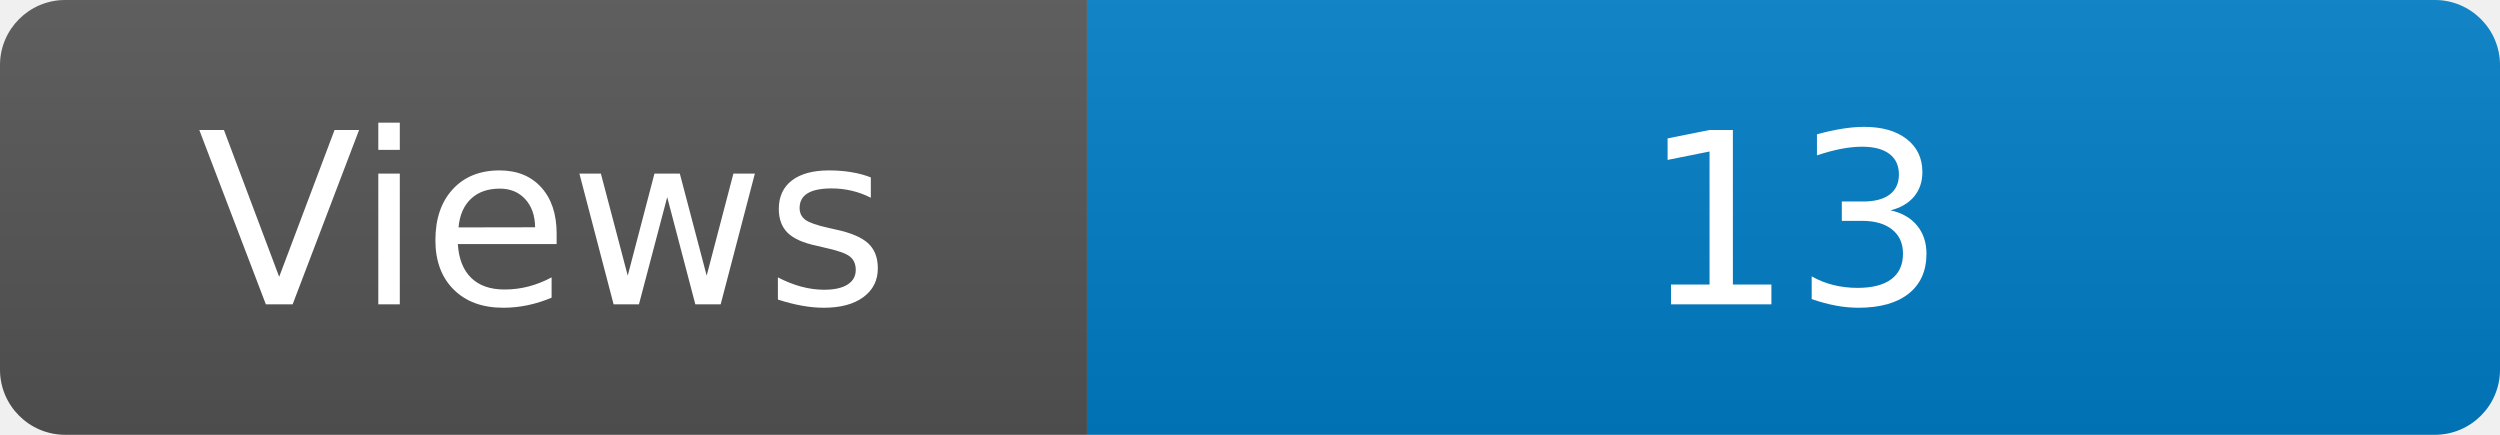
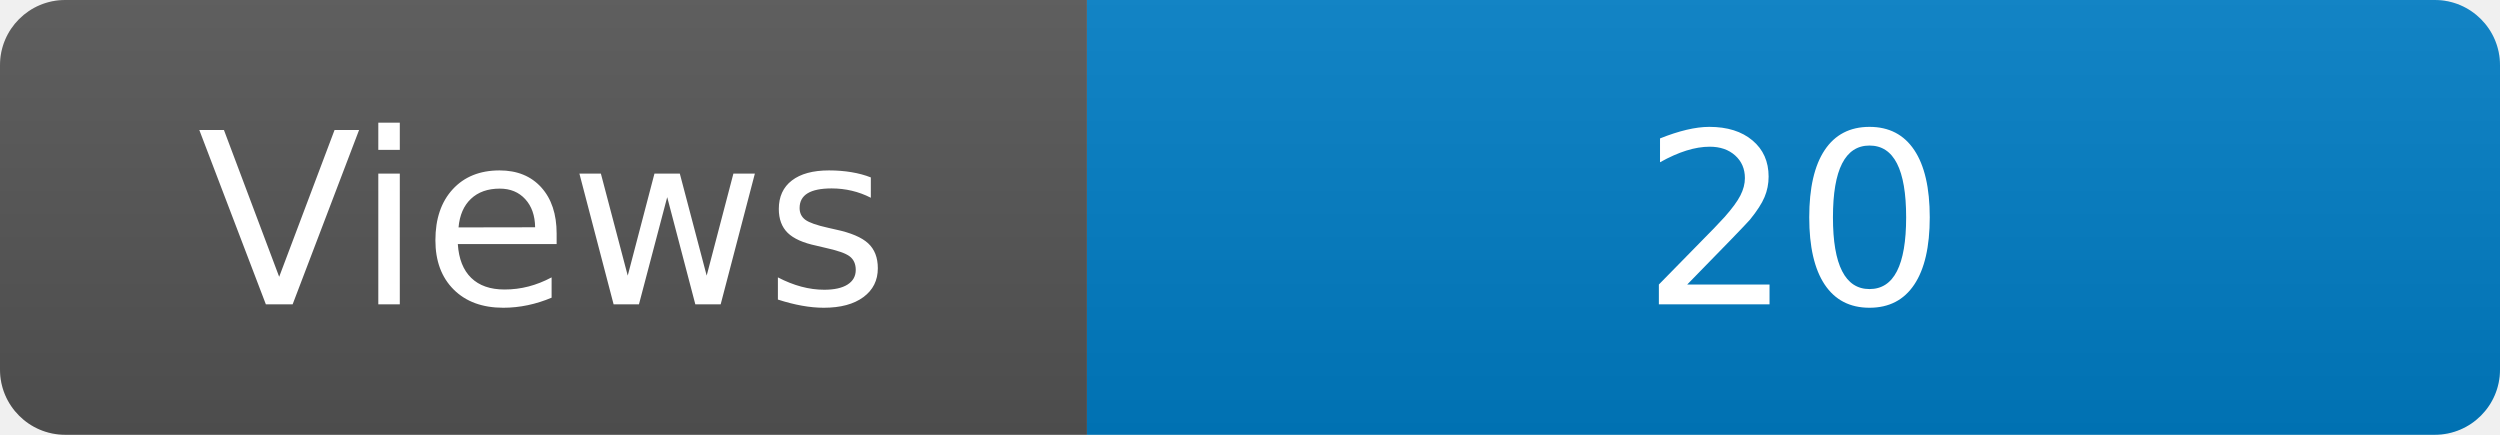
<svg xmlns="http://www.w3.org/2000/svg" width="115" height="20" role="img" aria-label="Maintained?: yes">
  <linearGradient id="s" x2="0" y2="100%">
    <stop offset="0" stop-color="#bbb" stop-opacity=".1" />
    <stop offset="1" stop-opacity=".1" />
  </linearGradient>
  <clipPath id="r">
    <rect width="115" height="20" rx="3" fill="#fff" />
  </clipPath>
  <g clip-path="url(#r)">
    <rect width="50" height="20" fill="#555" />
    <rect x="50" width="160" height="20" fill="#007ec6" />
    <rect width="115" height="20" fill="url(#s)" />
  </g>
  <g fill="#fff" text-anchor="middle" font-family="Verdana,Geneva,DejaVu Sans,sans-serif" font-size="110">
    <text x="250" y="140" transform="scale(.1)" fill="#fff">Views</text>
-     <text x="825" y="140" transform="scale(.1)" fill="#fff">13</text>
+     <text x="825" y="140" transform="scale(.1)" fill="#fff">20</text>
  </g>
</svg>
